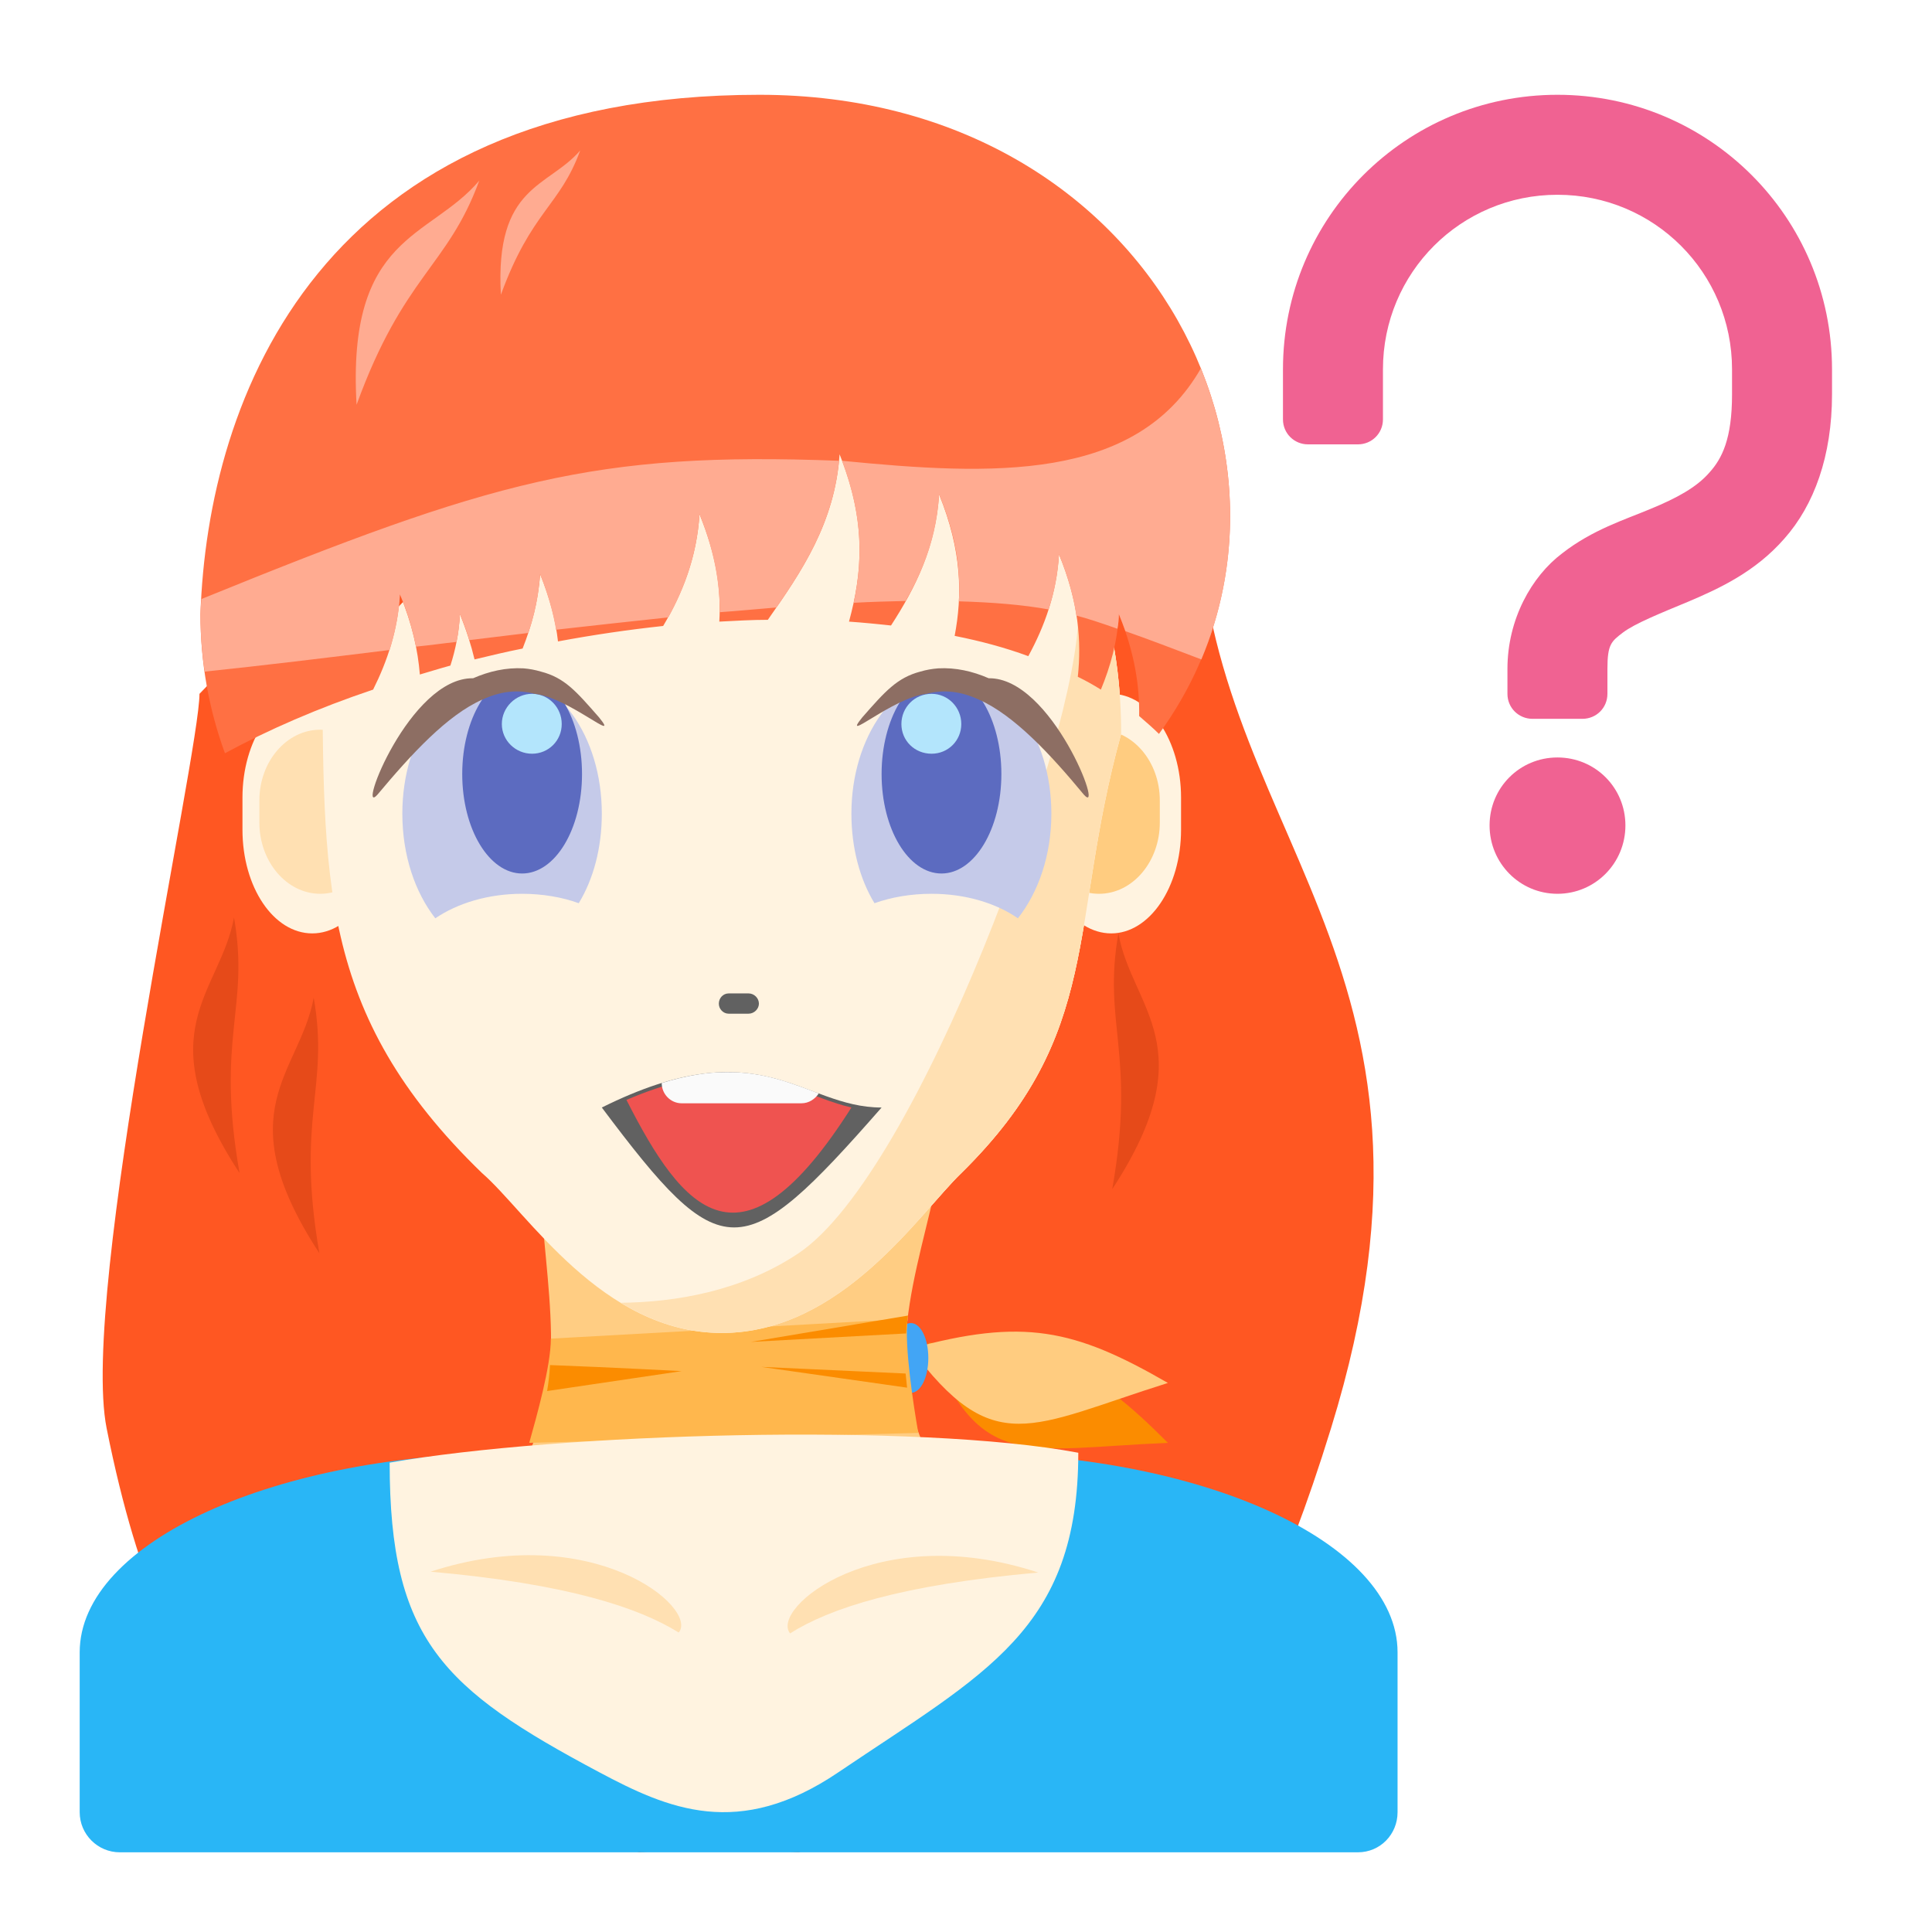
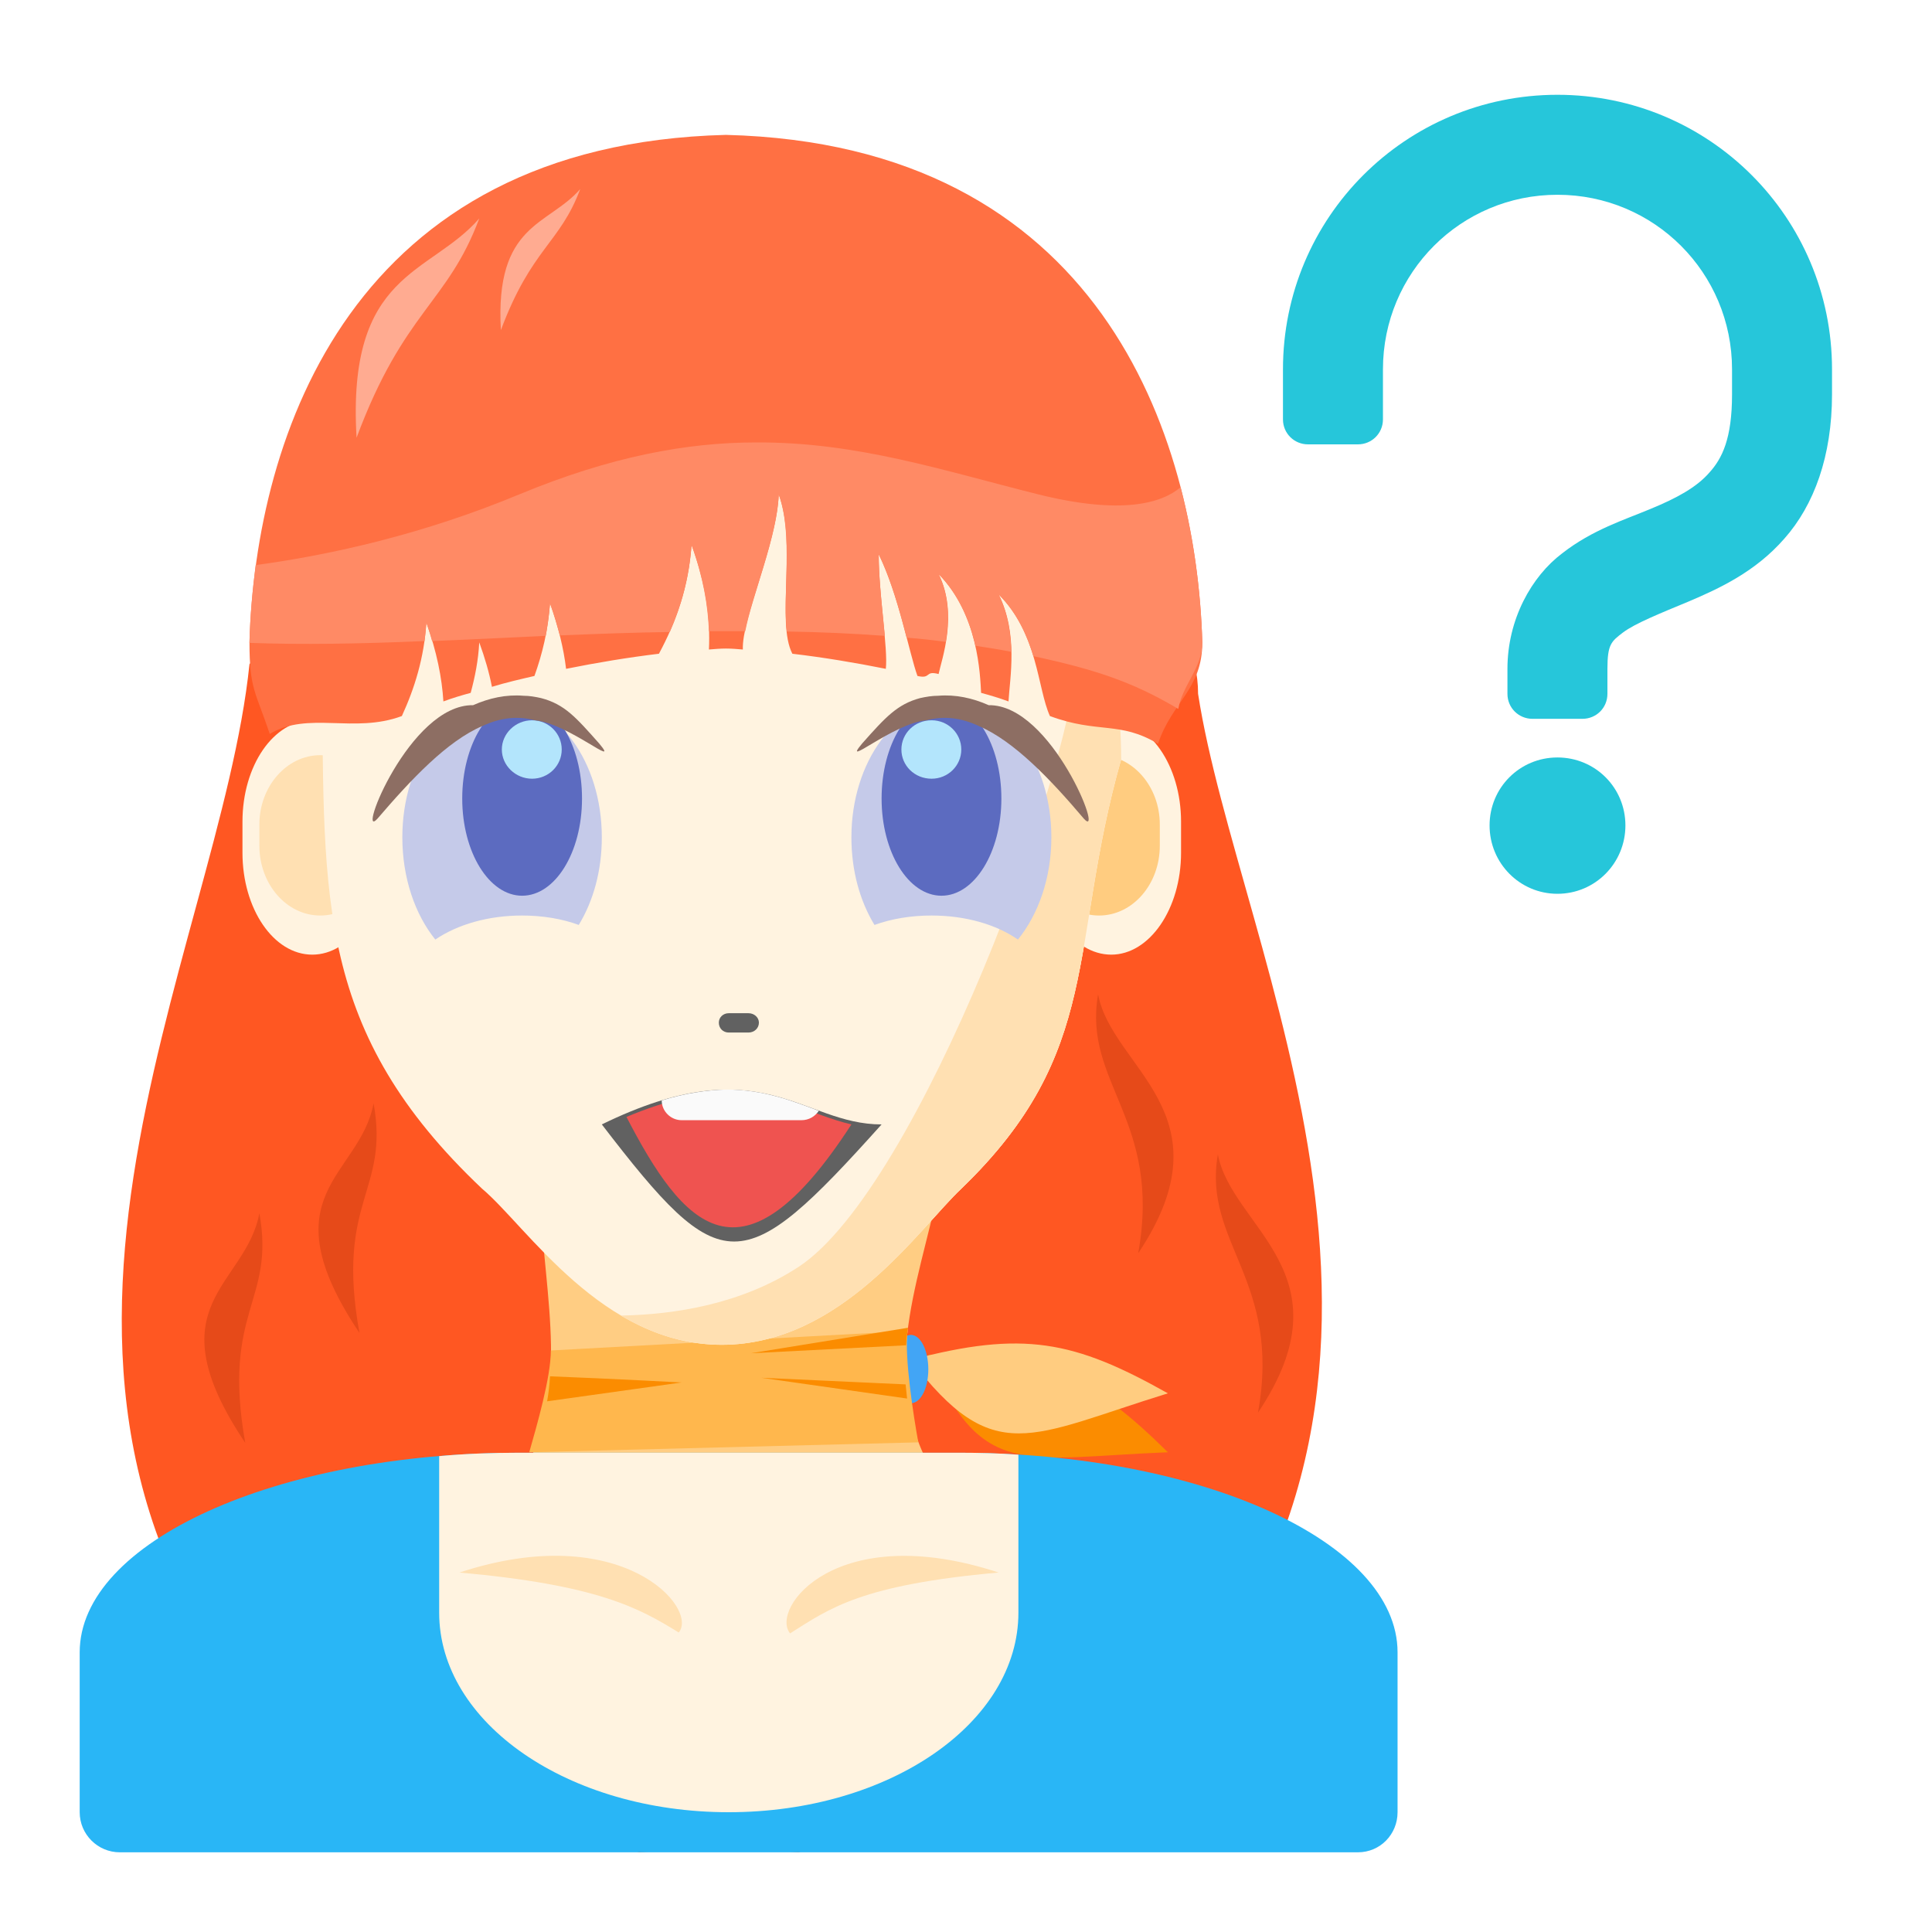
<svg xmlns="http://www.w3.org/2000/svg" width="16px" height="16px" viewBox="0 0 16 16" version="1.1">
  <g id="surface1">
-     <path style=" stroke:none;fill-rule:nonzero;fill:rgb(100%,34.118%,13.333%);fill-opacity:1;" d="M 5.953 2.938 C 7.441 3.074 8.523 2.637 9.922 4.094 C 9.922 6.906 12.238 7.898 11.023 11.828 C 10.211 14.461 9.59 14.348 9.59 14.348 L 6.613 15.34 C 6.613 15.34 6.352 15.32 5.953 15.281 Z M 5.953 2.938 " />
-     <path style=" stroke:none;fill-rule:nonzero;fill:rgb(100%,34.118%,13.333%);fill-opacity:1;" d="M 5.953 2.938 C 4.465 3.074 3.051 4.289 1.652 5.746 C 1.652 6.242 0.66 10.707 0.883 11.828 C 1.422 14.531 2.316 14.348 2.316 14.348 L 5.293 15.34 C 5.293 15.34 5.555 15.32 5.953 15.281 Z M 5.953 2.938 " />
-     <path style=" stroke:none;fill-rule:nonzero;fill:rgb(100%,87.843%,69.804%);fill-opacity:1;" d="M 8.828 4.254 C 8.891 4.551 8.93 4.84 8.93 5.086 C 8.93 6.078 7.605 9.715 6.613 10.379 C 6.141 10.695 5.586 10.785 5.141 10.789 C 5.387 10.938 5.664 11.039 5.977 11.039 C 6.969 11.039 7.613 10.051 7.961 9.715 C 9.141 8.555 8.844 7.672 9.285 6.078 C 9.285 5.336 9.109 4.734 8.828 4.254 Z M 8.828 4.254 " />
-     <path style=" stroke:none;fill-rule:nonzero;fill:rgb(100%,95.294%,87.843%);fill-opacity:1;" d="M 9.203 5.746 C 9.52 5.746 9.781 6.133 9.781 6.605 L 9.781 6.871 C 9.781 7.348 9.52 7.73 9.203 7.73 C 8.883 7.73 8.621 7.348 8.621 6.871 L 8.621 6.605 C 8.621 6.133 8.883 5.746 9.203 5.746 Z M 9.203 5.746 " />
-     <path style=" stroke:none;fill-rule:nonzero;fill:rgb(100%,80%,50.196%);fill-opacity:1;" d="M 9.102 6.043 C 9.379 6.043 9.605 6.305 9.605 6.629 L 9.605 6.812 C 9.605 7.137 9.379 7.402 9.102 7.402 C 8.824 7.402 8.598 7.137 8.598 6.812 L 8.598 6.629 C 8.598 6.305 8.824 6.043 9.102 6.043 Z M 9.102 6.043 " />
-     <path style=" stroke:none;fill-rule:nonzero;fill:rgb(100%,95.294%,87.843%);fill-opacity:1;" d="M 2.586 5.746 C 2.906 5.746 3.164 6.133 3.164 6.605 L 3.164 6.871 C 3.164 7.348 2.906 7.73 2.586 7.73 C 2.266 7.73 2.008 7.348 2.008 6.871 L 2.008 6.605 C 2.008 6.133 2.266 5.746 2.586 5.746 Z M 2.586 5.746 " />
-     <path style=" stroke:none;fill-rule:nonzero;fill:rgb(100%,87.843%,69.804%);fill-opacity:1;" d="M 2.652 6.043 C 2.93 6.043 3.156 6.305 3.156 6.629 L 3.156 6.812 C 3.156 7.137 2.93 7.402 2.652 7.402 C 2.375 7.402 2.148 7.137 2.148 6.812 L 2.148 6.629 C 2.148 6.305 2.375 6.043 2.652 6.043 Z M 2.652 6.043 " />
-     <path style=" stroke:none;fill-rule:nonzero;fill:rgb(94.118%,38.431%,57.255%);fill-opacity:1;" d="M 12.898 0.785 C 11.641 0.785 10.625 1.801 10.625 3.059 L 10.625 3.473 C 10.625 3.59 10.719 3.68 10.832 3.68 L 11.246 3.68 C 11.359 3.68 11.453 3.59 11.453 3.473 L 11.453 3.059 C 11.453 2.258 12.098 1.613 12.898 1.613 C 13.699 1.613 14.344 2.258 14.344 3.059 L 14.344 3.266 C 14.344 3.633 14.262 3.797 14.156 3.914 C 14.051 4.035 13.887 4.125 13.668 4.215 C 13.453 4.305 13.188 4.387 12.938 4.582 C 12.684 4.773 12.484 5.129 12.484 5.539 L 12.484 5.746 C 12.484 5.863 12.578 5.953 12.691 5.953 L 13.105 5.953 C 13.219 5.953 13.312 5.863 13.312 5.746 L 13.312 5.539 C 13.312 5.336 13.344 5.312 13.441 5.238 C 13.539 5.164 13.742 5.082 13.988 4.98 C 14.234 4.875 14.535 4.738 14.777 4.461 C 15.023 4.184 15.172 3.777 15.172 3.266 L 15.172 3.059 C 15.172 1.801 14.156 0.785 12.898 0.785 Z M 12.898 6.273 C 12.586 6.273 12.336 6.523 12.336 6.836 C 12.336 7.148 12.586 7.402 12.898 7.402 C 13.211 7.402 13.461 7.148 13.461 6.836 C 13.461 6.523 13.211 6.273 12.898 6.273 Z M 12.898 6.273 " />
-     <path style=" stroke:none;fill-rule:nonzero;fill:rgb(98.431%,54.902%,0%);fill-opacity:1;" d="M 7.688 11.121 C 8.652 11.117 9.039 11.312 9.672 11.949 C 8.477 12 8.117 12.191 7.688 11.121 Z M 7.688 11.121 " />
-     <path style=" stroke:none;fill-rule:nonzero;fill:rgb(100%,80%,50.196%);fill-opacity:1;" d="M 7.543 11.168 C 8.473 10.914 8.895 11.004 9.672 11.453 C 8.531 11.812 8.23 12.09 7.543 11.168 Z M 7.543 11.168 " />
-     <path style=" stroke:none;fill-rule:nonzero;fill:rgb(25.882%,64.706%,96.078%);fill-opacity:1;" d="M 7.543 10.957 C 7.625 10.957 7.688 11.086 7.688 11.246 C 7.688 11.406 7.625 11.535 7.543 11.535 C 7.465 11.535 7.398 11.406 7.398 11.246 C 7.398 11.086 7.465 10.957 7.543 10.957 Z M 7.543 10.957 " />
-     <path style=" stroke:none;fill-rule:nonzero;fill:rgb(100%,80.392%,51.373%);fill-opacity:1;" d="M 4.465 9.715 L 7.773 9.715 C 7.605 10.543 7.246 11.367 7.773 12.195 L 4.301 12.195 C 4.73 11.41 4.516 10.727 4.465 9.715 Z M 4.465 9.715 " />
-     <path style=" stroke:none;fill-rule:nonzero;fill:rgb(100%,71.765%,30.196%);fill-opacity:1;" d="M 7.516 10.922 L 4.562 11.086 C 4.562 11.312 4.445 11.727 4.383 11.949 L 7.605 11.867 C 7.566 11.645 7.488 11.145 7.516 10.922 Z M 7.516 10.922 " />
-     <path style=" stroke:none;fill-rule:nonzero;fill:rgb(98.431%,54.902%,0%);fill-opacity:1;" d="M 7.52 10.895 L 6.219 11.113 L 7.504 11.043 C 7.508 10.992 7.512 10.945 7.52 10.895 Z M 4.555 11.305 C 4.551 11.379 4.543 11.449 4.531 11.52 L 5.645 11.355 C 5.645 11.355 5.07 11.324 4.555 11.305 Z M 6.305 11.32 L 7.512 11.492 C 7.508 11.453 7.504 11.414 7.5 11.375 Z M 6.305 11.32 " />
-     <path style=" stroke:none;fill-rule:nonzero;fill:rgb(100%,95.294%,87.843%);fill-opacity:1;" d="M 2.668 5.418 C 3.34 5.492 4.664 2.793 6.129 2.785 C 7.594 2.781 9.285 3.762 9.285 6.078 C 8.844 7.672 9.141 8.555 7.961 9.715 C 7.613 10.051 6.969 11.039 5.977 11.039 C 4.984 11.039 4.363 10.035 3.992 9.715 C 2.621 8.387 2.684 7.262 2.668 5.418 Z M 2.668 5.418 " />
-     <path style=" stroke:none;fill-rule:nonzero;fill:rgb(100%,87.843%,69.804%);fill-opacity:1;" d="M 8.828 4.254 C 8.891 4.551 8.93 4.84 8.93 5.086 C 8.93 6.078 7.605 9.715 6.613 10.379 C 6.141 10.695 5.586 10.785 5.141 10.789 C 5.387 10.938 5.664 11.039 5.977 11.039 C 6.969 11.039 7.613 10.051 7.961 9.715 C 9.141 8.555 8.844 7.672 9.285 6.078 C 9.285 5.336 9.109 4.734 8.828 4.254 Z M 8.828 4.254 " />
-     <path style=" stroke:none;fill-rule:nonzero;fill:rgb(77.255%,79.216%,91.373%);fill-opacity:1;" d="M 7.879 5.582 C 7.422 5.582 7.051 6.098 7.051 6.738 C 7.051 7.023 7.121 7.281 7.242 7.48 C 7.383 7.43 7.543 7.402 7.715 7.402 C 7.996 7.402 8.25 7.48 8.43 7.605 C 8.598 7.391 8.707 7.086 8.707 6.738 C 8.707 6.098 8.336 5.582 7.879 5.582 Z M 7.879 5.582 " />
-     <path style=" stroke:none;fill-rule:nonzero;fill:rgb(36.078%,41.961%,75.294%);fill-opacity:1;" d="M 7.797 5.582 C 7.523 5.582 7.301 5.953 7.301 6.41 C 7.301 6.867 7.523 7.234 7.797 7.234 C 8.07 7.234 8.293 6.867 8.293 6.41 C 8.293 5.953 8.07 5.582 7.797 5.582 Z M 7.797 5.582 " />
-     <path style=" stroke:none;fill-rule:nonzero;fill:rgb(70.196%,89.804%,98.824%);fill-opacity:1;" d="M 7.715 5.746 C 7.574 5.746 7.465 5.859 7.465 5.996 C 7.465 6.133 7.574 6.242 7.715 6.242 C 7.852 6.242 7.961 6.133 7.961 5.996 C 7.961 5.859 7.852 5.746 7.715 5.746 Z M 7.715 5.746 " />
-     <path style=" stroke:none;fill-rule:nonzero;fill:rgb(38.039%,38.039%,38.039%);fill-opacity:1;" d="M 6.035 8.227 L 6.199 8.227 C 6.246 8.227 6.285 8.266 6.285 8.312 C 6.285 8.355 6.246 8.395 6.199 8.395 L 6.035 8.395 C 5.988 8.395 5.953 8.355 5.953 8.312 C 5.953 8.266 5.988 8.227 6.035 8.227 Z M 6.035 8.227 " />
-     <path style=" stroke:none;fill-rule:nonzero;fill:rgb(55.294%,43.137%,38.824%);fill-opacity:1;" d="M 7.77 5.535 C 7.914 5.527 8.055 5.559 8.188 5.617 C 8.711 5.609 9.152 6.777 8.977 6.582 C 8.699 6.246 8.398 5.922 8.105 5.793 C 7.961 5.727 7.82 5.707 7.672 5.746 C 7.391 5.777 6.957 6.168 7.141 5.941 C 7.332 5.723 7.43 5.613 7.621 5.562 C 7.672 5.547 7.719 5.539 7.77 5.535 Z M 7.77 5.535 " />
-     <path style=" stroke:none;fill-rule:nonzero;fill:rgb(100%,43.922%,26.275%);fill-opacity:1;" d="M 6.289 0.785 C 2.652 0.785 1.719 3.297 1.66 5.086 C 1.66 5.488 1.73 5.875 1.863 6.238 C 2.223 6.043 2.637 5.863 3.09 5.711 C 3.207 5.477 3.293 5.223 3.312 4.922 C 3.414 5.168 3.461 5.387 3.477 5.586 C 3.559 5.562 3.645 5.535 3.73 5.512 C 3.773 5.379 3.801 5.238 3.809 5.086 C 3.863 5.219 3.902 5.344 3.93 5.461 C 4.059 5.43 4.191 5.398 4.328 5.371 C 4.402 5.184 4.457 4.984 4.473 4.754 C 4.555 4.957 4.602 5.141 4.621 5.312 C 4.91 5.258 5.203 5.215 5.492 5.184 C 5.652 4.914 5.77 4.617 5.793 4.258 C 5.934 4.602 5.973 4.887 5.957 5.148 C 6.094 5.141 6.227 5.133 6.359 5.133 C 6.641 4.73 6.914 4.328 6.953 3.762 C 7.184 4.336 7.137 4.758 7.031 5.148 C 7.148 5.156 7.266 5.168 7.379 5.18 C 7.582 4.867 7.75 4.527 7.777 4.094 C 7.969 4.566 7.969 4.934 7.906 5.266 C 8.121 5.309 8.324 5.363 8.516 5.434 C 8.652 5.184 8.75 4.914 8.77 4.59 C 8.934 4.988 8.957 5.312 8.926 5.605 C 8.992 5.637 9.055 5.672 9.117 5.711 C 9.195 5.523 9.254 5.316 9.266 5.086 C 9.398 5.41 9.438 5.684 9.434 5.93 C 9.488 5.977 9.547 6.027 9.598 6.078 C 11.113 4 9.598 0.785 6.289 0.785 Z M 6.289 0.785 " />
-     <path style=" stroke:none;fill-rule:nonzero;fill:rgb(100%,67.059%,56.863%);fill-opacity:1;" d="M 9.945 3.051 C 9.406 3.992 8.215 3.938 6.973 3.816 C 7.152 4.289 7.141 4.656 7.07 4.992 C 7.219 4.984 7.363 4.98 7.5 4.977 C 7.648 4.719 7.758 4.438 7.777 4.094 C 7.918 4.434 7.957 4.723 7.941 4.98 C 8.219 4.988 8.469 5.008 8.684 5.047 C 8.73 4.906 8.762 4.754 8.77 4.59 C 8.844 4.773 8.891 4.941 8.914 5.098 C 9.004 5.121 9.121 5.16 9.254 5.207 C 9.262 5.168 9.266 5.125 9.266 5.086 C 9.285 5.133 9.305 5.184 9.32 5.227 C 9.508 5.293 9.723 5.375 9.949 5.461 C 10.277 4.684 10.258 3.82 9.945 3.051 Z M 1.668 4.961 C 1.664 5.004 1.66 5.047 1.66 5.086 C 1.66 5.246 1.672 5.406 1.695 5.562 C 2.176 5.512 2.691 5.449 3.227 5.383 C 3.27 5.242 3.305 5.086 3.312 4.922 C 3.379 5.078 3.418 5.223 3.445 5.355 C 3.559 5.344 3.668 5.328 3.781 5.316 C 3.797 5.242 3.805 5.164 3.809 5.086 C 3.84 5.16 3.867 5.234 3.887 5.301 C 4.051 5.281 4.211 5.262 4.375 5.242 C 4.426 5.094 4.461 4.934 4.473 4.754 C 4.539 4.922 4.582 5.074 4.605 5.215 C 4.918 5.18 5.23 5.145 5.535 5.113 C 5.672 4.863 5.773 4.586 5.793 4.258 C 5.918 4.566 5.961 4.832 5.961 5.07 C 6.121 5.059 6.277 5.043 6.43 5.031 C 6.676 4.676 6.902 4.305 6.949 3.816 C 4.922 3.738 4.078 3.98 1.668 4.961 Z M 1.668 4.961 " />
-     <path style=" stroke:none;fill-rule:nonzero;fill:rgb(38.039%,38.039%,38.039%);fill-opacity:1;" d="M 4.984 9.172 C 6.309 8.512 6.637 9.172 7.301 9.172 C 6.141 10.496 5.977 10.496 4.984 9.172 Z M 4.984 9.172 " />
-     <path style=" stroke:none;fill-rule:nonzero;fill:rgb(93.725%,32.549%,31.373%);fill-opacity:1;" d="M 6.012 8.906 C 5.789 8.91 5.523 8.965 5.188 9.109 C 5.656 10.031 6.137 10.613 7.051 9.172 C 6.73 9.098 6.453 8.902 6.012 8.906 Z M 6.012 8.906 " />
-     <path style=" stroke:none;fill-rule:nonzero;fill:rgb(98.039%,98.039%,98.039%);fill-opacity:1;" d="M 6.012 8.879 C 5.859 8.879 5.684 8.906 5.48 8.969 C 5.48 9.062 5.555 9.137 5.645 9.137 L 6.637 9.137 C 6.699 9.137 6.75 9.102 6.781 9.055 C 6.559 8.973 6.328 8.875 6.012 8.879 Z M 6.012 8.879 " />
-     <path style=" stroke:none;fill-rule:nonzero;fill:rgb(77.255%,79.216%,91.373%);fill-opacity:1;" d="M 4.156 5.582 C 3.699 5.582 3.332 6.098 3.332 6.738 C 3.332 7.086 3.438 7.391 3.605 7.605 C 3.789 7.48 4.043 7.402 4.324 7.402 C 4.492 7.402 4.656 7.43 4.793 7.48 C 4.914 7.281 4.984 7.023 4.984 6.738 C 4.984 6.098 4.617 5.582 4.156 5.582 Z M 4.156 5.582 " />
-     <path style=" stroke:none;fill-rule:nonzero;fill:rgb(36.078%,41.961%,75.294%);fill-opacity:1;" d="M 4.324 5.582 C 4.598 5.582 4.82 5.953 4.82 6.41 C 4.82 6.867 4.598 7.234 4.324 7.234 C 4.051 7.234 3.828 6.867 3.828 6.41 C 3.828 5.953 4.051 5.582 4.324 5.582 Z M 4.324 5.582 " />
-     <path style=" stroke:none;fill-rule:nonzero;fill:rgb(70.196%,89.804%,98.824%);fill-opacity:1;" d="M 4.406 5.746 C 4.543 5.746 4.652 5.859 4.652 5.996 C 4.652 6.133 4.543 6.242 4.406 6.242 C 4.27 6.242 4.156 6.133 4.156 5.996 C 4.156 5.859 4.27 5.746 4.406 5.746 Z M 4.406 5.746 " />
-     <path style=" stroke:none;fill-rule:nonzero;fill:rgb(55.294%,43.137%,38.824%);fill-opacity:1;" d="M 4.336 5.535 C 4.191 5.527 4.051 5.559 3.918 5.617 C 3.391 5.609 2.949 6.777 3.125 6.582 C 3.406 6.246 3.703 5.922 3.996 5.793 C 4.141 5.727 4.281 5.707 4.43 5.746 C 4.711 5.777 5.145 6.168 4.961 5.941 C 4.77 5.723 4.676 5.613 4.48 5.562 C 4.43 5.547 4.383 5.539 4.336 5.535 Z M 4.336 5.535 " />
-     <path style=" stroke:none;fill-rule:nonzero;fill:rgb(100%,67.059%,56.863%);fill-opacity:1;" d="M 3.969 1.496 C 3.559 1.98 2.871 1.941 2.953 3.352 C 3.344 2.277 3.707 2.211 3.969 1.496 Z M 3.969 1.496 " />
-     <path style=" stroke:none;fill-rule:nonzero;fill:rgb(100%,67.059%,56.863%);fill-opacity:1;" d="M 4.805 1.246 C 4.539 1.555 4.098 1.531 4.148 2.441 C 4.402 1.746 4.637 1.707 4.805 1.246 Z M 4.805 1.246 " />
-     <path style=" stroke:none;fill-rule:nonzero;fill:rgb(90.196%,29.02%,9.804%);fill-opacity:1;" d="M 1.938 7.598 C 1.824 8.223 1.211 8.535 1.984 9.715 C 1.785 8.586 2.07 8.352 1.938 7.598 Z M 1.938 7.598 " />
-     <path style=" stroke:none;fill-rule:nonzero;fill:rgb(90.196%,29.02%,9.804%);fill-opacity:1;" d="M 2.598 8.262 C 2.484 8.887 1.871 9.195 2.645 10.379 C 2.449 9.25 2.73 9.012 2.598 8.262 Z M 2.598 8.262 " />
-     <path style=" stroke:none;fill-rule:nonzero;fill:rgb(90.196%,29.02%,9.804%);fill-opacity:1;" d="M 9.262 7.73 C 9.375 8.355 9.984 8.668 9.211 9.848 C 9.41 8.719 9.129 8.484 9.262 7.73 Z M 9.262 7.73 " />
+     <path style=" stroke:none;fill-rule:nonzero;fill:rgb(100%,34.118%,13.333%);fill-opacity:1;" d="M 5.953 3.219 C 7.441 3.352 9.922 4.426 9.922 5.746 C 10.254 7.898 12.238 11.461 9.59 14.367 L 6.613 15.34 C 6.613 15.34 6.352 15.32 5.953 15.285 Z M 5.953 3.219 " />
+     <path style=" stroke:none;fill-rule:nonzero;fill:rgb(100%,34.118%,13.333%);fill-opacity:1;" d="M 5.953 3.219 C 4.465 3.352 3.465 4.074 2.066 5.5 C 1.82 7.898 -0.332 11.461 2.316 14.367 L 5.293 15.34 C 5.293 15.34 5.555 15.32 5.953 15.285 Z M 5.953 3.219 " />
+     <path style=" stroke:none;fill-rule:nonzero;fill:rgb(100%,87.843%,69.804%);fill-opacity:1;" d="M 8.828 4.504 C 8.891 4.797 8.93 5.078 8.93 5.32 C 8.93 6.289 7.605 9.844 6.613 10.492 C 6.141 10.801 5.586 10.887 5.141 10.895 C 5.387 11.039 5.664 11.137 5.977 11.137 C 6.969 11.137 7.613 10.172 7.961 9.844 C 9.141 8.707 8.844 7.844 9.285 6.289 C 9.285 5.566 9.109 4.973 8.828 4.504 Z M 8.828 4.504 " />
+     <path style=" stroke:none;fill-rule:nonzero;fill:rgb(100%,95.294%,87.843%);fill-opacity:1;" d="M 9.203 5.965 C 9.52 5.965 9.781 6.34 9.781 6.805 L 9.781 7.062 C 9.781 7.527 9.52 7.906 9.203 7.906 C 8.883 7.906 8.621 7.527 8.621 7.062 L 8.621 6.805 C 8.621 6.34 8.883 5.965 9.203 5.965 Z M 9.203 5.965 " />
+     <path style=" stroke:none;fill-rule:nonzero;fill:rgb(100%,80%,50.196%);fill-opacity:1;" d="M 9.102 6.254 C 9.379 6.254 9.605 6.512 9.605 6.828 L 9.605 7.004 C 9.605 7.324 9.379 7.582 9.102 7.582 C 8.824 7.582 8.598 7.324 8.598 7.004 L 8.598 6.828 C 8.598 6.512 8.824 6.254 9.102 6.254 Z M 9.102 6.254 " />
+     <path style=" stroke:none;fill-rule:nonzero;fill:rgb(100%,95.294%,87.843%);fill-opacity:1;" d="M 2.586 5.965 C 2.906 5.965 3.164 6.34 3.164 6.805 L 3.164 7.062 C 3.164 7.527 2.906 7.906 2.586 7.906 C 2.266 7.906 2.008 7.527 2.008 7.062 L 2.008 6.805 C 2.008 6.34 2.266 5.965 2.586 5.965 Z M 2.586 5.965 " />
+     <path style=" stroke:none;fill-rule:nonzero;fill:rgb(100%,87.843%,69.804%);fill-opacity:1;" d="M 2.652 6.254 C 2.93 6.254 3.156 6.512 3.156 6.828 L 3.156 7.004 C 3.156 7.324 2.93 7.582 2.652 7.582 C 2.375 7.582 2.148 7.324 2.148 7.004 L 2.148 6.828 C 2.148 6.512 2.375 6.254 2.652 6.254 Z M 2.652 6.254 " />
+     <path style=" stroke:none;fill-rule:nonzero;fill:rgb(14.902%,77.647%,85.49%);fill-opacity:1;" d="M 12.898 0.785 C 11.641 0.785 10.625 1.801 10.625 3.059 L 10.625 3.473 C 10.625 3.59 10.719 3.68 10.832 3.68 L 11.246 3.68 C 11.359 3.68 11.453 3.59 11.453 3.473 L 11.453 3.059 C 11.453 2.258 12.098 1.613 12.898 1.613 C 13.699 1.613 14.344 2.258 14.344 3.059 L 14.344 3.266 C 14.344 3.633 14.262 3.797 14.156 3.914 C 14.051 4.035 13.887 4.125 13.668 4.215 C 13.453 4.305 13.188 4.387 12.938 4.582 C 12.684 4.773 12.484 5.129 12.484 5.539 L 12.484 5.746 C 12.484 5.863 12.578 5.953 12.691 5.953 L 13.105 5.953 C 13.219 5.953 13.312 5.863 13.312 5.746 L 13.312 5.539 C 13.312 5.336 13.344 5.312 13.441 5.238 C 13.539 5.164 13.742 5.082 13.988 4.98 C 14.234 4.875 14.535 4.738 14.777 4.461 C 15.023 4.184 15.172 3.777 15.172 3.266 L 15.172 3.059 C 15.172 1.801 14.156 0.785 12.898 0.785 Z M 12.898 6.273 C 12.586 6.273 12.336 6.523 12.336 6.836 C 12.336 7.148 12.586 7.402 12.898 7.402 C 13.211 7.402 13.461 7.148 13.461 6.836 C 13.461 6.523 13.211 6.273 12.898 6.273 Z M 12.898 6.273 " />
+     <path style=" stroke:none;fill-rule:nonzero;fill:rgb(98.431%,54.902%,0%);fill-opacity:1;" d="M 7.688 11.219 C 8.652 11.215 9.039 11.402 9.672 12.027 C 8.477 12.074 8.117 12.262 7.688 11.219 Z M 7.688 11.219 " />
+     <path style=" stroke:none;fill-rule:nonzero;fill:rgb(100%,80%,50.196%);fill-opacity:1;" d="M 7.543 11.262 C 8.473 11.016 8.895 11.102 9.672 11.539 C 8.531 11.891 8.23 12.164 7.543 11.262 Z M 7.543 11.262 " />
+     <path style=" stroke:none;fill-rule:nonzero;fill:rgb(25.882%,64.706%,96.078%);fill-opacity:1;" d="M 7.543 11.055 C 7.625 11.055 7.688 11.184 7.688 11.34 C 7.688 11.496 7.625 11.621 7.543 11.621 C 7.465 11.621 7.398 11.496 7.398 11.34 C 7.398 11.184 7.465 11.055 7.543 11.055 Z M 7.543 11.055 " />
+     <path style=" stroke:none;fill-rule:nonzero;fill:rgb(100%,80.392%,51.373%);fill-opacity:1;" d="M 4.465 9.844 L 7.773 9.844 C 7.605 10.652 7.246 11.457 7.773 12.27 L 4.301 12.27 C 4.73 11.5 4.516 10.832 4.465 9.844 Z M 4.465 9.844 " />
+     <path style=" stroke:none;fill-rule:nonzero;fill:rgb(100%,71.765%,30.196%);fill-opacity:1;" d="M 7.516 11.023 L 4.562 11.184 C 4.562 11.406 4.445 11.809 4.383 12.027 L 7.605 11.945 C 7.566 11.73 7.488 11.238 7.516 11.023 Z M 7.516 11.023 " />
+     <path style=" stroke:none;fill-rule:nonzero;fill:rgb(98.431%,54.902%,0%);fill-opacity:1;" d="M 7.52 10.996 L 6.219 11.207 L 7.504 11.141 C 7.508 11.09 7.512 11.043 7.52 10.996 Z M 4.555 11.398 C 4.551 11.469 4.543 11.539 4.531 11.605 L 5.645 11.449 C 5.645 11.449 5.07 11.418 4.555 11.398 Z M 6.305 11.41 L 7.512 11.582 C 7.508 11.543 7.504 11.504 7.5 11.465 Z M 6.305 11.41 " />
+     <path style=" stroke:none;fill-rule:nonzero;fill:rgb(100%,95.294%,87.843%);fill-opacity:1;" d="M 2.668 5.641 C 3.34 5.719 4.664 3.078 6.129 3.07 C 7.594 3.066 9.285 4.027 9.285 6.289 C 8.844 7.844 9.141 8.707 7.961 9.844 C 7.613 10.172 6.969 11.137 5.977 11.137 C 4.984 11.137 4.363 10.156 3.992 9.844 C 2.621 8.547 2.684 7.445 2.668 5.641 Z M 2.668 5.641 " />
+     <path style=" stroke:none;fill-rule:nonzero;fill:rgb(100%,87.843%,69.804%);fill-opacity:1;" d="M 8.828 4.504 C 8.891 4.797 8.93 5.078 8.93 5.32 C 8.93 6.289 7.605 9.844 6.613 10.492 C 6.141 10.801 5.586 10.887 5.141 10.895 C 5.387 11.039 5.664 11.137 5.977 11.137 C 6.969 11.137 7.613 10.172 7.961 9.844 C 9.141 8.707 8.844 7.844 9.285 6.289 C 9.285 5.566 9.109 4.973 8.828 4.504 Z M 8.828 4.504 " />
+     <path style=" stroke:none;fill-rule:nonzero;fill:rgb(77.255%,79.216%,91.373%);fill-opacity:1;" d="M 7.879 5.805 C 7.422 5.805 7.051 6.309 7.051 6.934 C 7.051 7.211 7.121 7.461 7.242 7.66 C 7.383 7.609 7.543 7.582 7.715 7.582 C 7.996 7.582 8.25 7.656 8.43 7.781 C 8.598 7.574 8.707 7.273 8.707 6.934 C 8.707 6.309 8.336 5.805 7.879 5.805 Z M 7.879 5.805 " />
+     <path style=" stroke:none;fill-rule:nonzero;fill:rgb(36.078%,41.961%,75.294%);fill-opacity:1;" d="M 7.797 5.805 C 7.523 5.805 7.301 6.164 7.301 6.613 C 7.301 7.059 7.523 7.418 7.797 7.418 C 8.07 7.418 8.293 7.059 8.293 6.613 C 8.293 6.164 8.07 5.805 7.797 5.805 Z M 7.797 5.805 " />
+     <path style=" stroke:none;fill-rule:nonzero;fill:rgb(70.196%,89.804%,98.824%);fill-opacity:1;" d="M 7.715 5.965 C 7.574 5.965 7.465 6.074 7.465 6.207 C 7.465 6.34 7.574 6.449 7.715 6.449 C 7.852 6.449 7.961 6.34 7.961 6.207 C 7.961 6.074 7.852 5.965 7.715 5.965 Z M 7.715 5.965 " />
+     <path style=" stroke:none;fill-rule:nonzero;fill:rgb(38.039%,38.039%,38.039%);fill-opacity:1;" d="M 6.035 8.391 L 6.199 8.391 C 6.246 8.391 6.285 8.426 6.285 8.469 C 6.285 8.516 6.246 8.551 6.199 8.551 L 6.035 8.551 C 5.988 8.551 5.953 8.516 5.953 8.469 C 5.953 8.426 5.988 8.391 6.035 8.391 Z M 6.035 8.391 " />
+     <path style=" stroke:none;fill-rule:nonzero;fill:rgb(55.294%,43.137%,38.824%);fill-opacity:1;" d="M 7.77 5.762 C 7.914 5.75 8.055 5.781 8.188 5.84 C 8.711 5.832 9.152 6.973 8.977 6.781 C 8.699 6.453 8.398 6.137 8.105 6.012 C 7.961 5.945 7.82 5.926 7.672 5.965 C 7.391 5.992 6.957 6.375 7.141 6.156 C 7.332 5.941 7.43 5.832 7.621 5.781 C 7.672 5.77 7.719 5.762 7.77 5.762 Z M 7.77 5.762 " />
+     <path style=" stroke:none;fill-rule:nonzero;fill:rgb(100%,43.922%,26.275%);fill-opacity:1;" d="M 6.012 1.117 C 2.918 1.195 2.117 3.598 2.066 5.32 C 2.066 5.711 2.117 5.727 2.234 6.078 C 2.551 5.887 2.93 6.078 3.328 5.93 C 3.434 5.699 3.512 5.449 3.531 5.156 C 3.617 5.398 3.66 5.613 3.672 5.809 C 3.746 5.781 3.824 5.758 3.898 5.738 C 3.934 5.605 3.961 5.469 3.969 5.32 C 4.016 5.449 4.051 5.57 4.074 5.688 C 4.191 5.652 4.309 5.625 4.426 5.598 C 4.492 5.414 4.539 5.219 4.555 4.996 C 4.625 5.195 4.668 5.371 4.688 5.539 C 4.941 5.488 5.199 5.445 5.457 5.414 C 5.598 5.152 5.703 4.863 5.727 4.512 C 5.848 4.844 5.883 5.125 5.871 5.379 C 5.918 5.375 5.965 5.371 6.012 5.371 C 6.059 5.371 6.105 5.375 6.152 5.379 C 6.141 5.125 6.434 4.504 6.449 4.094 C 6.602 4.504 6.426 5.152 6.562 5.414 C 6.824 5.445 7.082 5.488 7.336 5.539 C 7.355 5.371 7.277 4.922 7.277 4.59 C 7.441 4.922 7.531 5.414 7.598 5.598 C 7.715 5.625 7.656 5.551 7.773 5.582 C 7.797 5.465 7.938 5.086 7.773 4.754 C 8.102 5.086 8.117 5.59 8.125 5.738 C 8.199 5.758 8.277 5.781 8.352 5.809 C 8.363 5.613 8.434 5.25 8.27 4.922 C 8.598 5.25 8.59 5.699 8.695 5.93 C 9.094 6.078 9.273 5.969 9.59 6.16 C 9.707 5.809 9.957 5.711 9.957 5.32 C 9.906 3.598 9.105 1.195 6.012 1.117 Z M 6.012 1.117 " />
+     <path style=" stroke:none;fill-rule:nonzero;fill:rgb(38.039%,38.039%,38.039%);fill-opacity:1;" d="M 4.984 9.312 C 6.309 8.664 6.637 9.312 7.301 9.312 C 6.141 10.605 5.977 10.605 4.984 9.312 Z M 4.984 9.312 " />
+     <path style=" stroke:none;fill-rule:nonzero;fill:rgb(93.725%,32.549%,31.373%);fill-opacity:1;" d="M 6.012 9.055 C 5.789 9.055 5.523 9.109 5.188 9.25 C 5.656 10.152 6.137 10.723 7.051 9.312 C 6.73 9.238 6.453 9.051 6.012 9.055 Z M 6.012 9.055 " />
+     <path style=" stroke:none;fill-rule:nonzero;fill:rgb(98.039%,98.039%,98.039%);fill-opacity:1;" d="M 6.012 9.023 C 5.859 9.027 5.684 9.051 5.48 9.113 C 5.48 9.203 5.555 9.277 5.645 9.277 L 6.637 9.277 C 6.699 9.277 6.75 9.246 6.781 9.199 C 6.559 9.117 6.328 9.023 6.012 9.023 Z M 6.012 9.023 " />
+     <path style=" stroke:none;fill-rule:nonzero;fill:rgb(77.255%,79.216%,91.373%);fill-opacity:1;" d="M 4.156 5.805 C 3.699 5.805 3.332 6.309 3.332 6.934 C 3.332 7.273 3.438 7.574 3.605 7.781 C 3.789 7.656 4.043 7.582 4.324 7.582 C 4.492 7.582 4.656 7.609 4.793 7.66 C 4.914 7.461 4.984 7.211 4.984 6.934 C 4.984 6.309 4.617 5.805 4.156 5.805 Z M 4.156 5.805 " />
+     <path style=" stroke:none;fill-rule:nonzero;fill:rgb(36.078%,41.961%,75.294%);fill-opacity:1;" d="M 4.324 5.805 C 4.598 5.805 4.82 6.164 4.82 6.613 C 4.82 7.059 4.598 7.418 4.324 7.418 C 4.051 7.418 3.828 7.059 3.828 6.613 C 3.828 6.164 4.051 5.805 4.324 5.805 Z M 4.324 5.805 " />
+     <path style=" stroke:none;fill-rule:nonzero;fill:rgb(70.196%,89.804%,98.824%);fill-opacity:1;" d="M 4.406 5.965 C 4.543 5.965 4.652 6.074 4.652 6.207 C 4.652 6.34 4.543 6.449 4.406 6.449 C 4.27 6.449 4.156 6.34 4.156 6.207 C 4.156 6.074 4.27 5.965 4.406 5.965 Z M 4.406 5.965 " />
+     <path style=" stroke:none;fill-rule:nonzero;fill:rgb(55.294%,43.137%,38.824%);fill-opacity:1;" d="M 4.336 5.762 C 4.191 5.75 4.051 5.781 3.918 5.84 C 3.391 5.832 2.949 6.973 3.125 6.781 C 3.406 6.453 3.703 6.137 3.996 6.012 C 4.141 5.945 4.281 5.926 4.43 5.965 C 4.711 5.992 5.145 6.375 4.961 6.156 C 4.77 5.941 4.676 5.832 4.48 5.781 C 4.43 5.77 4.383 5.762 4.336 5.762 Z M 4.336 5.762 " />
+     <path style=" stroke:none;fill-rule:nonzero;fill:rgb(100%,67.059%,56.863%);fill-opacity:1;" d="M 3.969 1.809 C 3.559 2.281 2.871 2.246 2.953 3.625 C 3.344 2.574 3.707 2.512 3.969 1.809 Z M 3.969 1.809 " />
+     <path style=" stroke:none;fill-rule:nonzero;fill:rgb(100%,67.059%,56.863%);fill-opacity:1;" d="M 4.805 1.566 C 4.539 1.871 4.098 1.848 4.148 2.734 C 4.402 2.055 4.637 2.016 4.805 1.566 Z M 4.805 1.566 " />
+     <path style=" stroke:none;fill-rule:nonzero;fill:rgb(90.196%,29.02%,9.804%);fill-opacity:1;" d="M 3.094 9.137 C 2.98 9.746 2.203 9.883 2.977 11.039 C 2.777 9.938 3.227 9.871 3.094 9.137 Z M 3.094 9.137 " />
+     <path style=" stroke:none;fill-rule:nonzero;fill:rgb(90.196%,29.02%,9.804%);fill-opacity:1;" d="M 2.148 10.047 C 2.035 10.656 1.258 10.797 2.031 11.949 C 1.836 10.848 2.281 10.781 2.148 10.047 Z M 2.148 10.047 " />
+     <path style=" stroke:none;fill-rule:nonzero;fill:rgb(90.196%,29.02%,9.804%);fill-opacity:1;" d="M 10.086 9.559 C 10.199 10.168 11.191 10.547 10.418 11.699 C 10.617 10.598 9.957 10.293 10.086 9.559 Z M 10.086 9.559 " />
    <path style=" stroke:none;fill-rule:nonzero;fill:rgb(16.078%,71.373%,96.471%);fill-opacity:1;" d="M 4.301 12.031 C 2.285 12.031 0.66 12.77 0.66 13.684 L 0.66 15.008 C 0.66 15.191 0.809 15.34 0.992 15.34 L 11.246 15.34 C 11.43 15.34 11.574 15.191 11.574 15.008 L 11.574 13.684 C 11.574 12.77 9.953 12.031 7.938 12.031 Z M 4.301 12.031 " />
-     <path style=" stroke:none;fill-rule:nonzero;fill:rgb(100%,95.294%,87.843%);fill-opacity:1;" d="M 3.227 12.113 C 3.227 13.578 3.668 13.988 4.961 14.676 C 5.531 14.98 6.117 15.238 6.945 14.676 C 8.16 13.855 8.93 13.496 8.93 12.031 C 7.605 11.781 4.629 11.867 3.227 12.113 Z M 3.227 12.113 " />
-     <path style=" stroke:none;fill-rule:nonzero;fill:rgb(100%,87.843%,69.804%);fill-opacity:1;" d="M 5.621 13.52 C 5.789 13.316 4.906 12.578 3.566 13.016 C 4.707 13.117 5.293 13.316 5.621 13.52 Z M 5.621 13.52 " />
-     <path style=" stroke:none;fill-rule:nonzero;fill:rgb(100%,87.843%,69.804%);fill-opacity:1;" d="M 6.543 13.527 C 6.375 13.32 7.258 12.582 8.598 13.023 C 7.457 13.125 6.871 13.32 6.543 13.527 Z M 6.543 13.527 " />
+     <path style=" stroke:none;fill-rule:nonzero;fill:rgb(100%,95.294%,87.843%);fill-opacity:1;" d="M 4.301 12.031 C 4.074 12.031 3.852 12.039 3.637 12.059 L 3.637 13.355 C 3.637 14.27 4.707 15.008 6.035 15.008 C 7.363 15.008 8.434 14.27 8.434 13.355 L 8.434 12.047 C 8.27 12.035 8.105 12.031 7.938 12.031 Z M 4.301 12.031 " />
+     <path style=" stroke:none;fill-rule:nonzero;fill:rgb(100%,87.843%,69.804%);fill-opacity:1;" d="M 5.621 13.52 C 5.789 13.316 5.145 12.582 3.805 13.023 C 4.945 13.125 5.293 13.316 5.621 13.52 Z M 5.621 13.52 " />
+     <path style=" stroke:none;fill-rule:nonzero;fill:rgb(100%,87.843%,69.804%);fill-opacity:1;" d="M 6.543 13.527 C 6.375 13.32 6.926 12.582 8.27 13.023 C 7.129 13.125 6.871 13.32 6.543 13.527 Z M 6.543 13.527 " />
+     <path style=" stroke:none;fill-rule:nonzero;fill:rgb(100%,54.118%,39.608%);fill-opacity:1;" d="M 6.262 3.664 C 5.688 3.664 5.055 3.781 4.301 4.094 C 3.512 4.422 2.75 4.594 2.117 4.68 C 2.09 4.898 2.07 5.113 2.066 5.32 C 2.066 5.32 2.066 5.32 2.066 5.324 C 2.496 5.34 2.984 5.332 3.516 5.309 C 3.52 5.262 3.527 5.211 3.531 5.156 C 3.547 5.207 3.566 5.258 3.578 5.309 C 3.883 5.297 4.199 5.281 4.52 5.266 C 4.535 5.18 4.547 5.09 4.555 4.996 C 4.59 5.09 4.613 5.176 4.637 5.262 C 4.938 5.25 5.242 5.238 5.547 5.234 C 5.641 5.02 5.707 4.785 5.727 4.512 C 5.824 4.781 5.863 5.016 5.871 5.227 C 5.969 5.227 6.07 5.227 6.172 5.227 C 6.23 4.926 6.438 4.438 6.449 4.094 C 6.57 4.426 6.48 4.918 6.516 5.23 C 6.789 5.234 7.062 5.246 7.328 5.266 C 7.309 5.062 7.277 4.801 7.277 4.59 C 7.379 4.797 7.453 5.062 7.508 5.281 C 7.617 5.289 7.727 5.301 7.832 5.316 C 7.859 5.152 7.867 4.945 7.773 4.754 C 7.945 4.93 8.035 5.156 8.078 5.348 C 8.18 5.363 8.277 5.379 8.375 5.398 C 8.371 5.246 8.348 5.082 8.27 4.922 C 8.426 5.078 8.504 5.262 8.559 5.434 C 9.059 5.543 9.371 5.641 9.758 5.871 C 9.793 5.672 9.957 5.531 9.957 5.32 C 9.945 4.914 9.891 4.477 9.777 4.035 C 9.621 4.168 9.289 4.266 8.598 4.094 C 7.812 3.898 7.102 3.66 6.262 3.664 Z M 6.262 3.664 " />
+     <path style=" stroke:none;fill-rule:nonzero;fill:rgb(90.196%,29.02%,9.804%);fill-opacity:1;" d="M 9.094 8.234 C 9.207 8.848 10.199 9.223 9.426 10.379 C 9.625 9.273 8.965 8.969 9.094 8.234 Z M 9.094 8.234 " />
  </g>
</svg>
